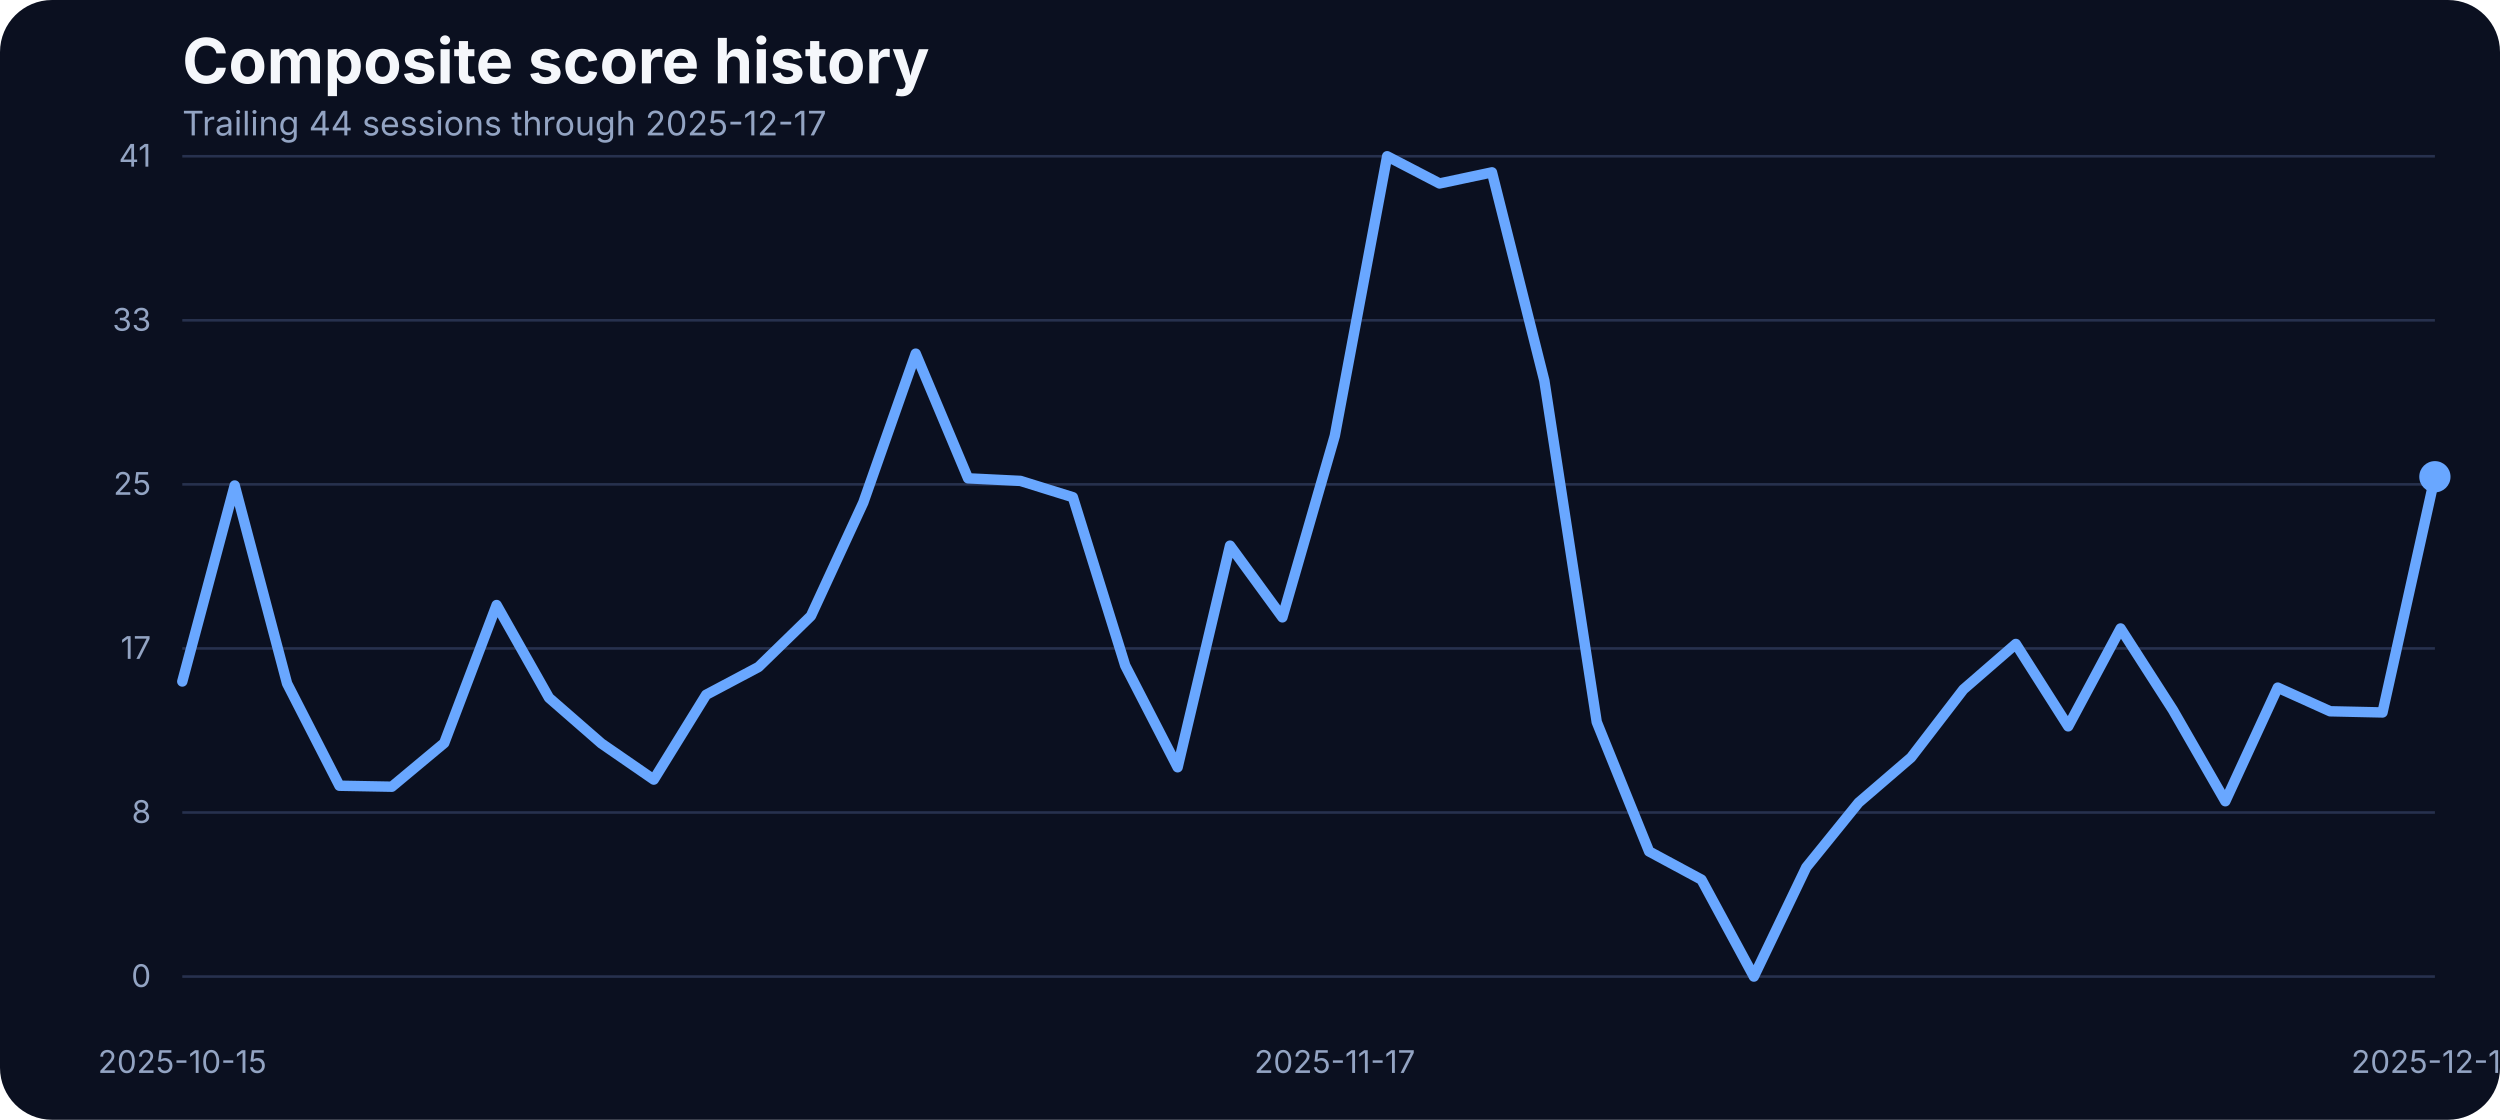
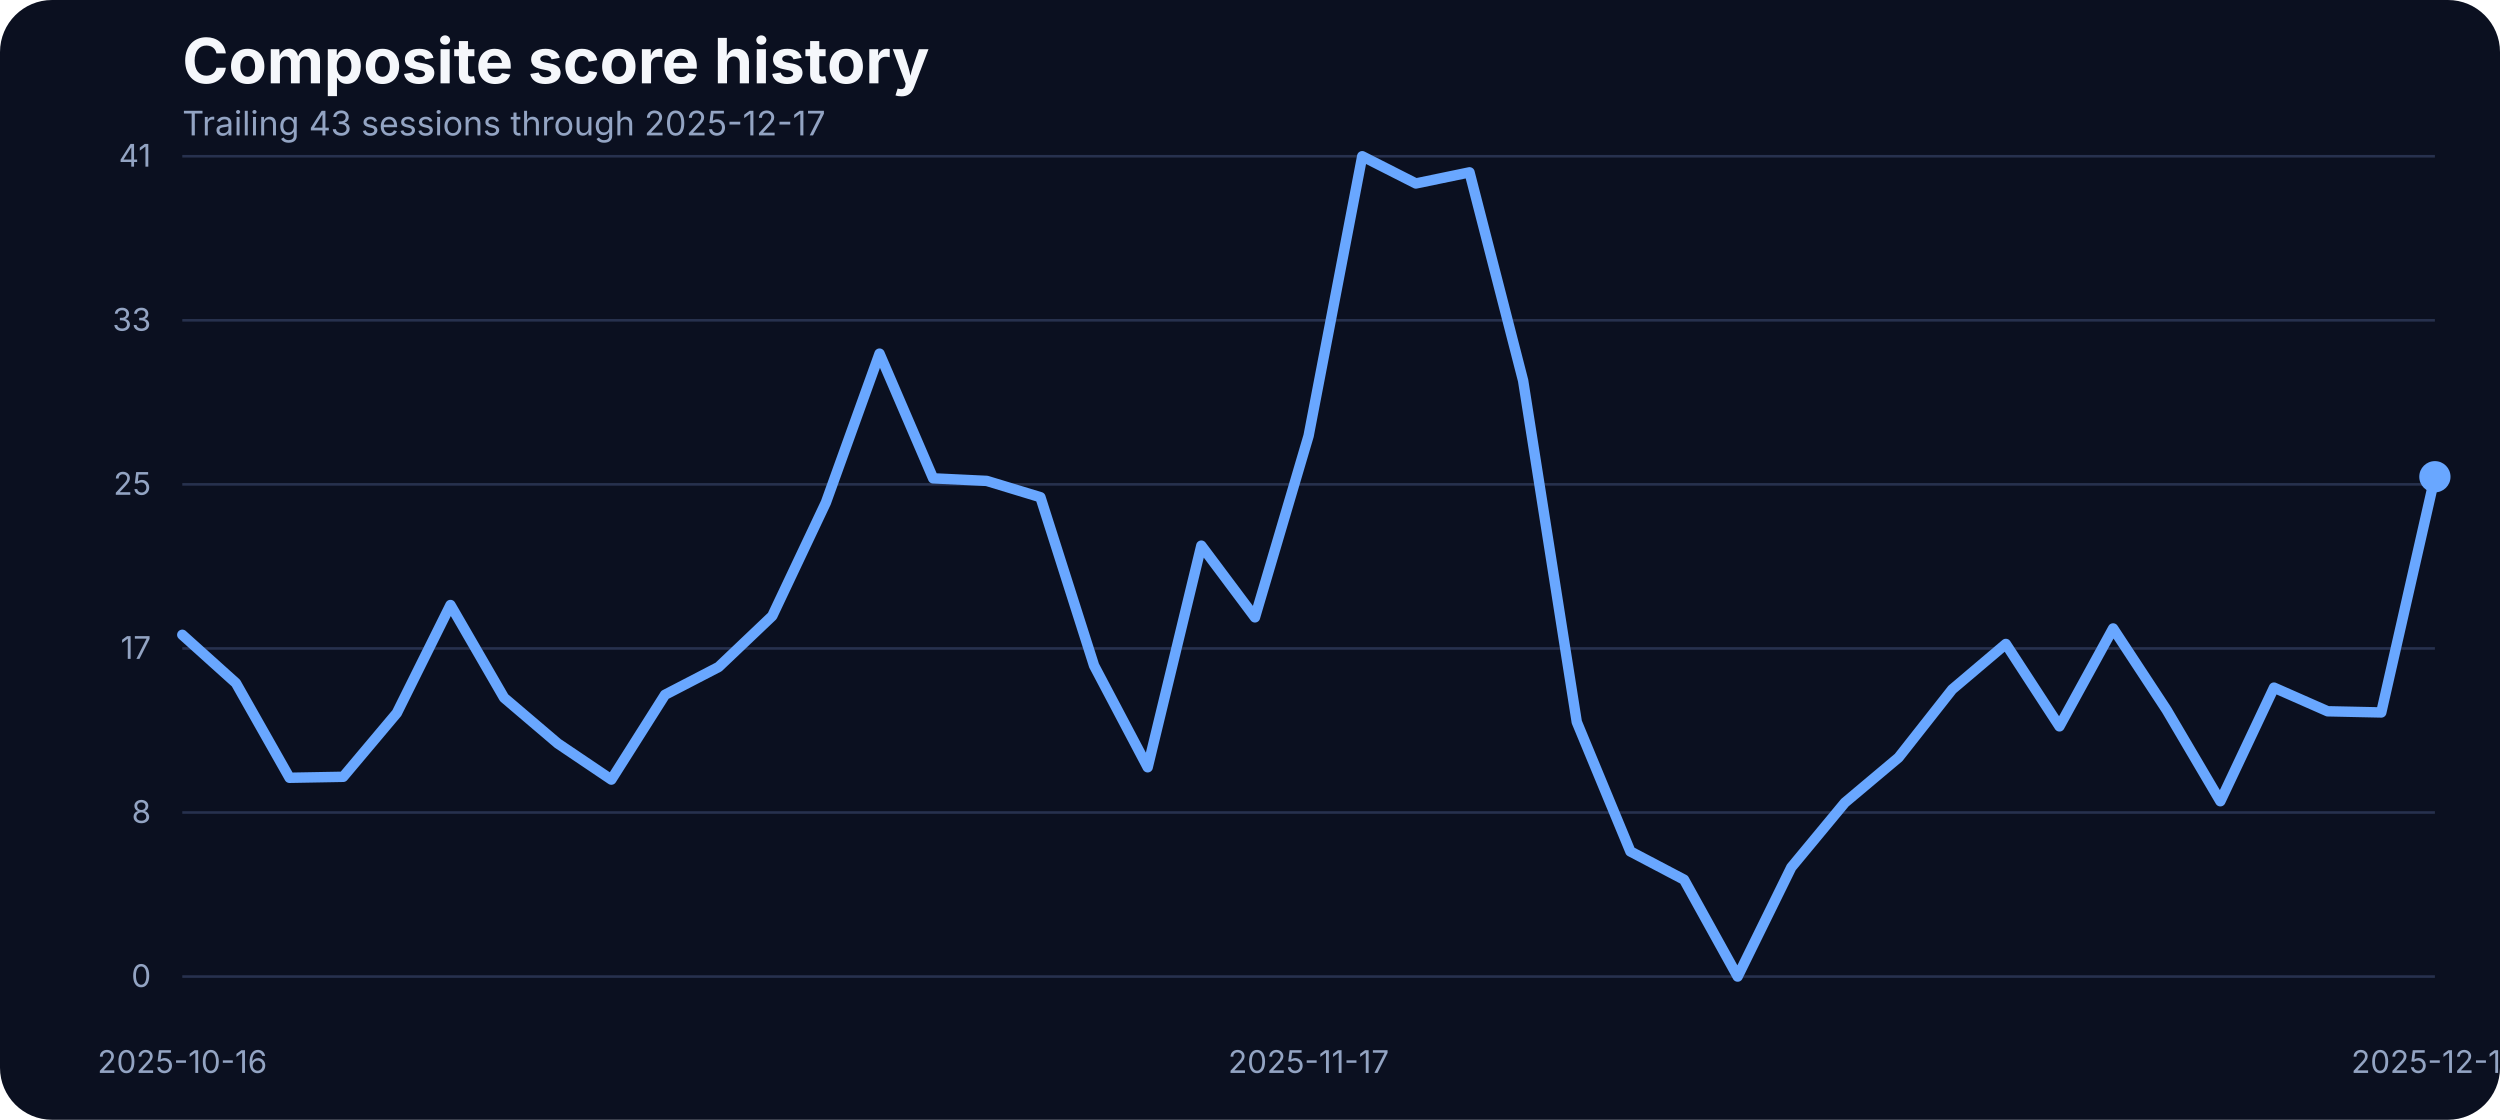
<svg xmlns="http://www.w3.org/2000/svg" width="960" height="430" viewBox="0 0 960 430" role="img" aria-label="Composite score history">
  <rect width="100%" height="100%" fill="#0b1020" rx="20" />
  <text x="70" y="32" fill="#f5f7fb" font-family="Inter, Arial, sans-serif" font-size="24" font-weight="700">Composite score history</text>
-   <text x="70" y="52" fill="#93a4c3" font-family="Inter, Arial, sans-serif" font-size="13">Trailing 44 sessions through 2025-12-17</text>
+   <text x="70" y="52" fill="#93a4c3" font-family="Inter, Arial, sans-serif" font-size="13">Trailing 43 sessions through 2025-12-17</text>
  <line x1="70" x2="935" y1="375.00" y2="375.00" stroke="#27314e" stroke-width="1" />
  <text x="58" y="379.00" text-anchor="end" fill="#93a4c3" font-family="Inter, Arial, sans-serif" font-size="12">0</text>
  <line x1="70" x2="935" y1="312.00" y2="312.00" stroke="#27314e" stroke-width="1" />
  <text x="58" y="316.00" text-anchor="end" fill="#93a4c3" font-family="Inter, Arial, sans-serif" font-size="12">8</text>
  <line x1="70" x2="935" y1="249.00" y2="249.00" stroke="#27314e" stroke-width="1" />
  <text x="58" y="253.00" text-anchor="end" fill="#93a4c3" font-family="Inter, Arial, sans-serif" font-size="12">17</text>
  <line x1="70" x2="935" y1="186.00" y2="186.00" stroke="#27314e" stroke-width="1" />
  <text x="58" y="190.00" text-anchor="end" fill="#93a4c3" font-family="Inter, Arial, sans-serif" font-size="12">25</text>
  <line x1="70" x2="935" y1="123.00" y2="123.00" stroke="#27314e" stroke-width="1" />
  <text x="58" y="127.00" text-anchor="end" fill="#93a4c3" font-family="Inter, Arial, sans-serif" font-size="12">33</text>
  <line x1="70" x2="935" y1="60.00" y2="60.00" stroke="#27314e" stroke-width="1" />
  <text x="58" y="64.00" text-anchor="end" fill="#93a4c3" font-family="Inter, Arial, sans-serif" font-size="12">41</text>
-   <text x="70.00" y="412" text-anchor="middle" fill="#93a4c3" font-family="Inter, Arial, sans-serif" font-size="12">2025-10-15</text>
-   <text x="512.56" y="412" text-anchor="middle" fill="#93a4c3" font-family="Inter, Arial, sans-serif" font-size="12">2025-11-17</text>
+   <text x="70.00" y="412" text-anchor="middle" fill="#93a4c3" font-family="Inter, Arial, sans-serif" font-size="12">2025-10-16</text>
+   <text x="502.50" y="412" text-anchor="middle" fill="#93a4c3" font-family="Inter, Arial, sans-serif" font-size="12">2025-11-17</text>
  <text x="935.00" y="412" text-anchor="middle" fill="#93a4c3" font-family="Inter, Arial, sans-serif" font-size="12">2025-12-17</text>
-   <path d="M 70.00 261.69 L 90.12 186.43 L 110.23 262.45 L 130.35 301.72 L 150.47 302.10 L 170.58 285.33 L 190.70 232.33 L 210.81 267.94 L 230.93 285.48 L 251.05 299.36 L 271.16 266.80 L 291.28 256.12 L 311.40 236.53 L 331.51 192.98 L 351.63 135.80 L 371.74 183.68 L 391.86 184.67 L 411.98 190.93 L 432.09 255.59 L 452.21 294.63 L 472.33 209.53 L 492.44 237.06 L 512.56 167.36 L 532.67 60.00 L 552.79 70.45 L 572.91 66.18 L 593.02 146.17 L 613.14 277.24 L 633.26 326.96 L 653.37 337.79 L 673.49 375.00 L 693.60 333.06 L 713.72 308.20 L 733.84 290.89 L 753.95 264.74 L 774.07 247.28 L 794.19 278.92 L 814.30 241.33 L 834.42 272.67 L 854.53 307.67 L 874.65 264.05 L 894.77 273.13 L 914.88 273.58 L 935.00 183.07" fill="none" stroke="#69a7ff" stroke-width="4" stroke-linecap="round" stroke-linejoin="round" />
+   <path d="M 70.00 243.77 L 90.60 262.30 L 111.19 298.67 L 131.79 298.29 L 152.38 273.81 L 172.98 232.33 L 193.57 267.94 L 214.17 285.48 L 234.76 299.36 L 255.36 266.80 L 275.95 256.12 L 296.55 236.53 L 317.14 192.98 L 337.74 135.80 L 358.33 183.68 L 378.93 184.67 L 399.52 190.93 L 420.12 255.59 L 440.71 294.63 L 461.31 209.53 L 481.90 237.06 L 502.50 167.36 L 523.10 60.00 L 543.69 70.45 L 564.29 66.18 L 584.88 146.17 L 605.48 277.24 L 626.07 326.96 L 646.67 337.79 L 667.26 375.00 L 687.86 333.06 L 708.45 308.20 L 729.05 290.89 L 749.64 264.74 L 770.24 247.28 L 790.83 278.92 L 811.43 241.33 L 832.02 272.67 L 852.62 307.67 L 873.21 264.05 L 893.81 273.13 L 914.40 273.58 L 935.00 183.07" fill="none" stroke="#69a7ff" stroke-width="4" stroke-linecap="round" stroke-linejoin="round" />
  <circle cx="935.00" cy="183.07" r="6" fill="#69a7ff" />
</svg>
